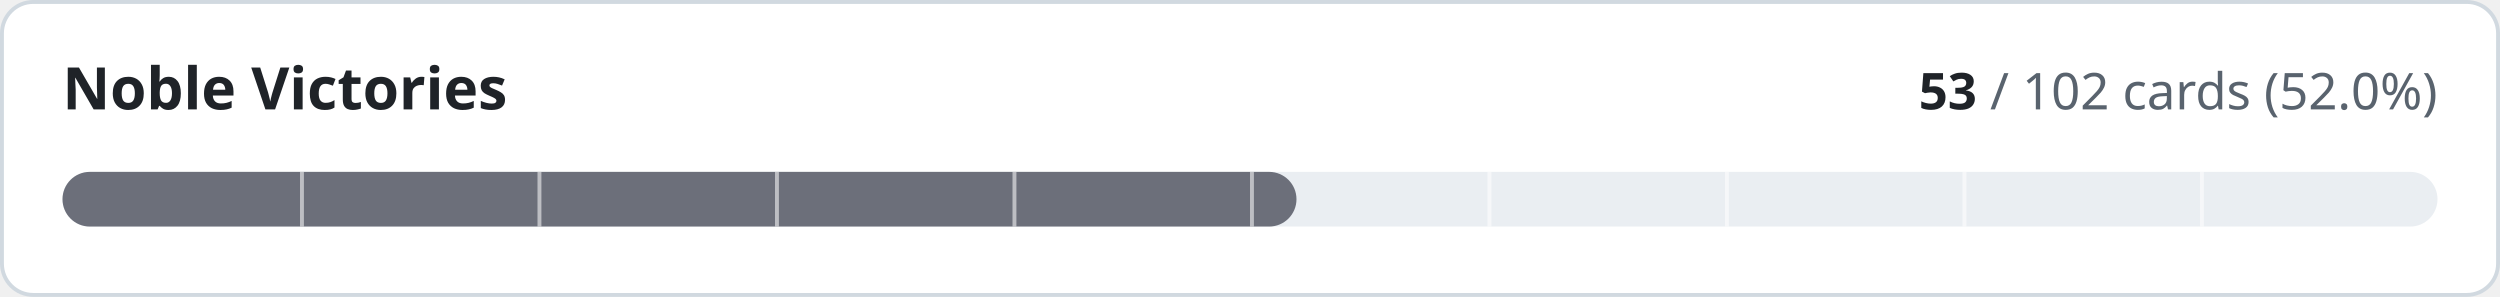
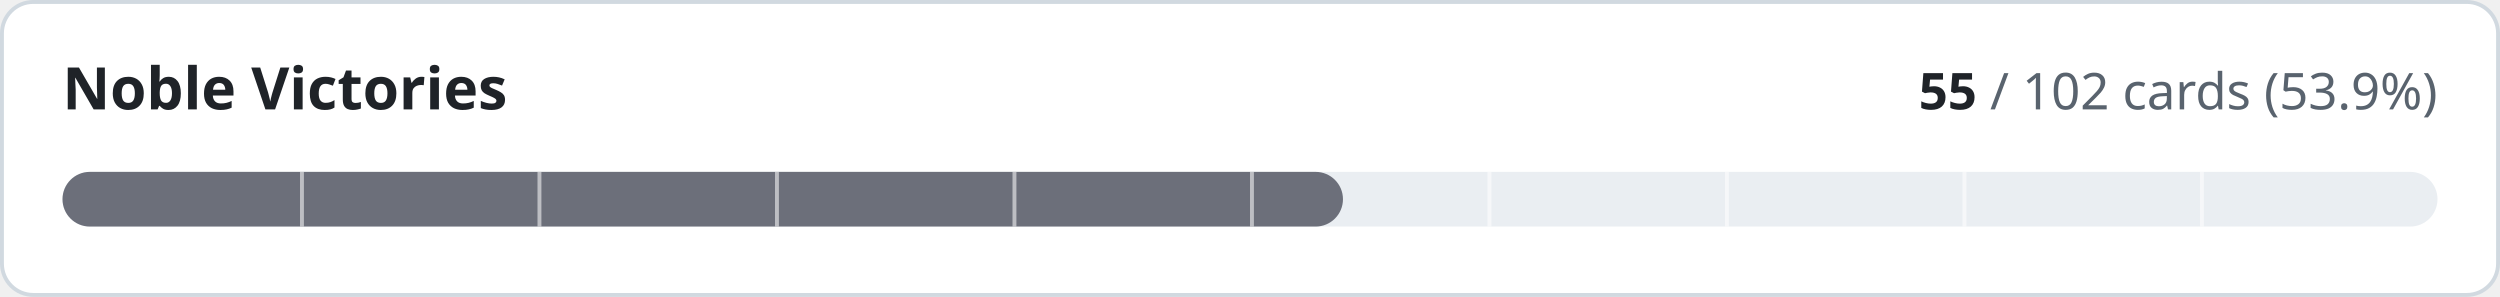
- <svg xmlns="http://www.w3.org/2000/svg" width="640" height="76" viewBox="0 0 640 76" role="img" aria-label="Noble Victories: 53 of 102 cards implemented">
+ <svg xmlns="http://www.w3.org/2000/svg" width="640" height="76" viewBox="0 0 640 76" role="img" aria-label="Noble Victories: 55 of 102 cards implemented">
  <style>
.t{fill:#1f2328}.m{fill:#59636e}.trk{fill:#eaeef2}.bd{stroke:#d1d9e0}.bg{fill:#ffffff}
@media (prefers-color-scheme:dark){.t{fill:#f0f6fc}.m{fill:#9198a1}.trk{fill:#262c36}.bd{stroke:#3d444d}.bg{fill:#0d1117}}
text{font-family:-apple-system,BlinkMacSystemFont,'Segoe UI','Noto Sans',Helvetica,Arial,sans-serif;font-variant-numeric:tabular-nums}
</style>
  <rect class="bg bd" x="0.5" y="0.5" width="639" height="75" rx="8" stroke-width="1" />
  <text class="t" x="16" y="28" font-size="15" font-weight="600">Noble Victories</text>
  <text class="m" x="624" y="28" font-size="13" text-anchor="end">
-     <tspan class="t" font-weight="600">53</tspan> / 102 cards (52.0%)</text>
+     <tspan class="t" font-weight="600">55</tspan> / 102 cards (53.9%)</text>
  <rect class="trk" x="16" y="44" width="608" height="14" rx="7" />
-   <rect x="16" y="44" width="315.9" height="14" rx="7" fill="#6c6f7a" />
+   <rect x="16" y="44" width="327.8" height="14" rx="7" fill="#6c6f7a" />
  <rect x="76.8" y="44" width="1" height="14" class="bg" opacity="0.55" />
  <rect x="137.6" y="44" width="1" height="14" class="bg" opacity="0.55" />
  <rect x="198.4" y="44" width="1" height="14" class="bg" opacity="0.55" />
  <rect x="259.2" y="44" width="1" height="14" class="bg" opacity="0.55" />
  <rect x="320.0" y="44" width="1" height="14" class="bg" opacity="0.55" />
  <rect x="380.8" y="44" width="1" height="14" class="bg" opacity="0.55" />
  <rect x="441.6" y="44" width="1" height="14" class="bg" opacity="0.55" />
  <rect x="502.4" y="44" width="1" height="14" class="bg" opacity="0.55" />
  <rect x="563.2" y="44" width="1" height="14" class="bg" opacity="0.55" />
</svg>
